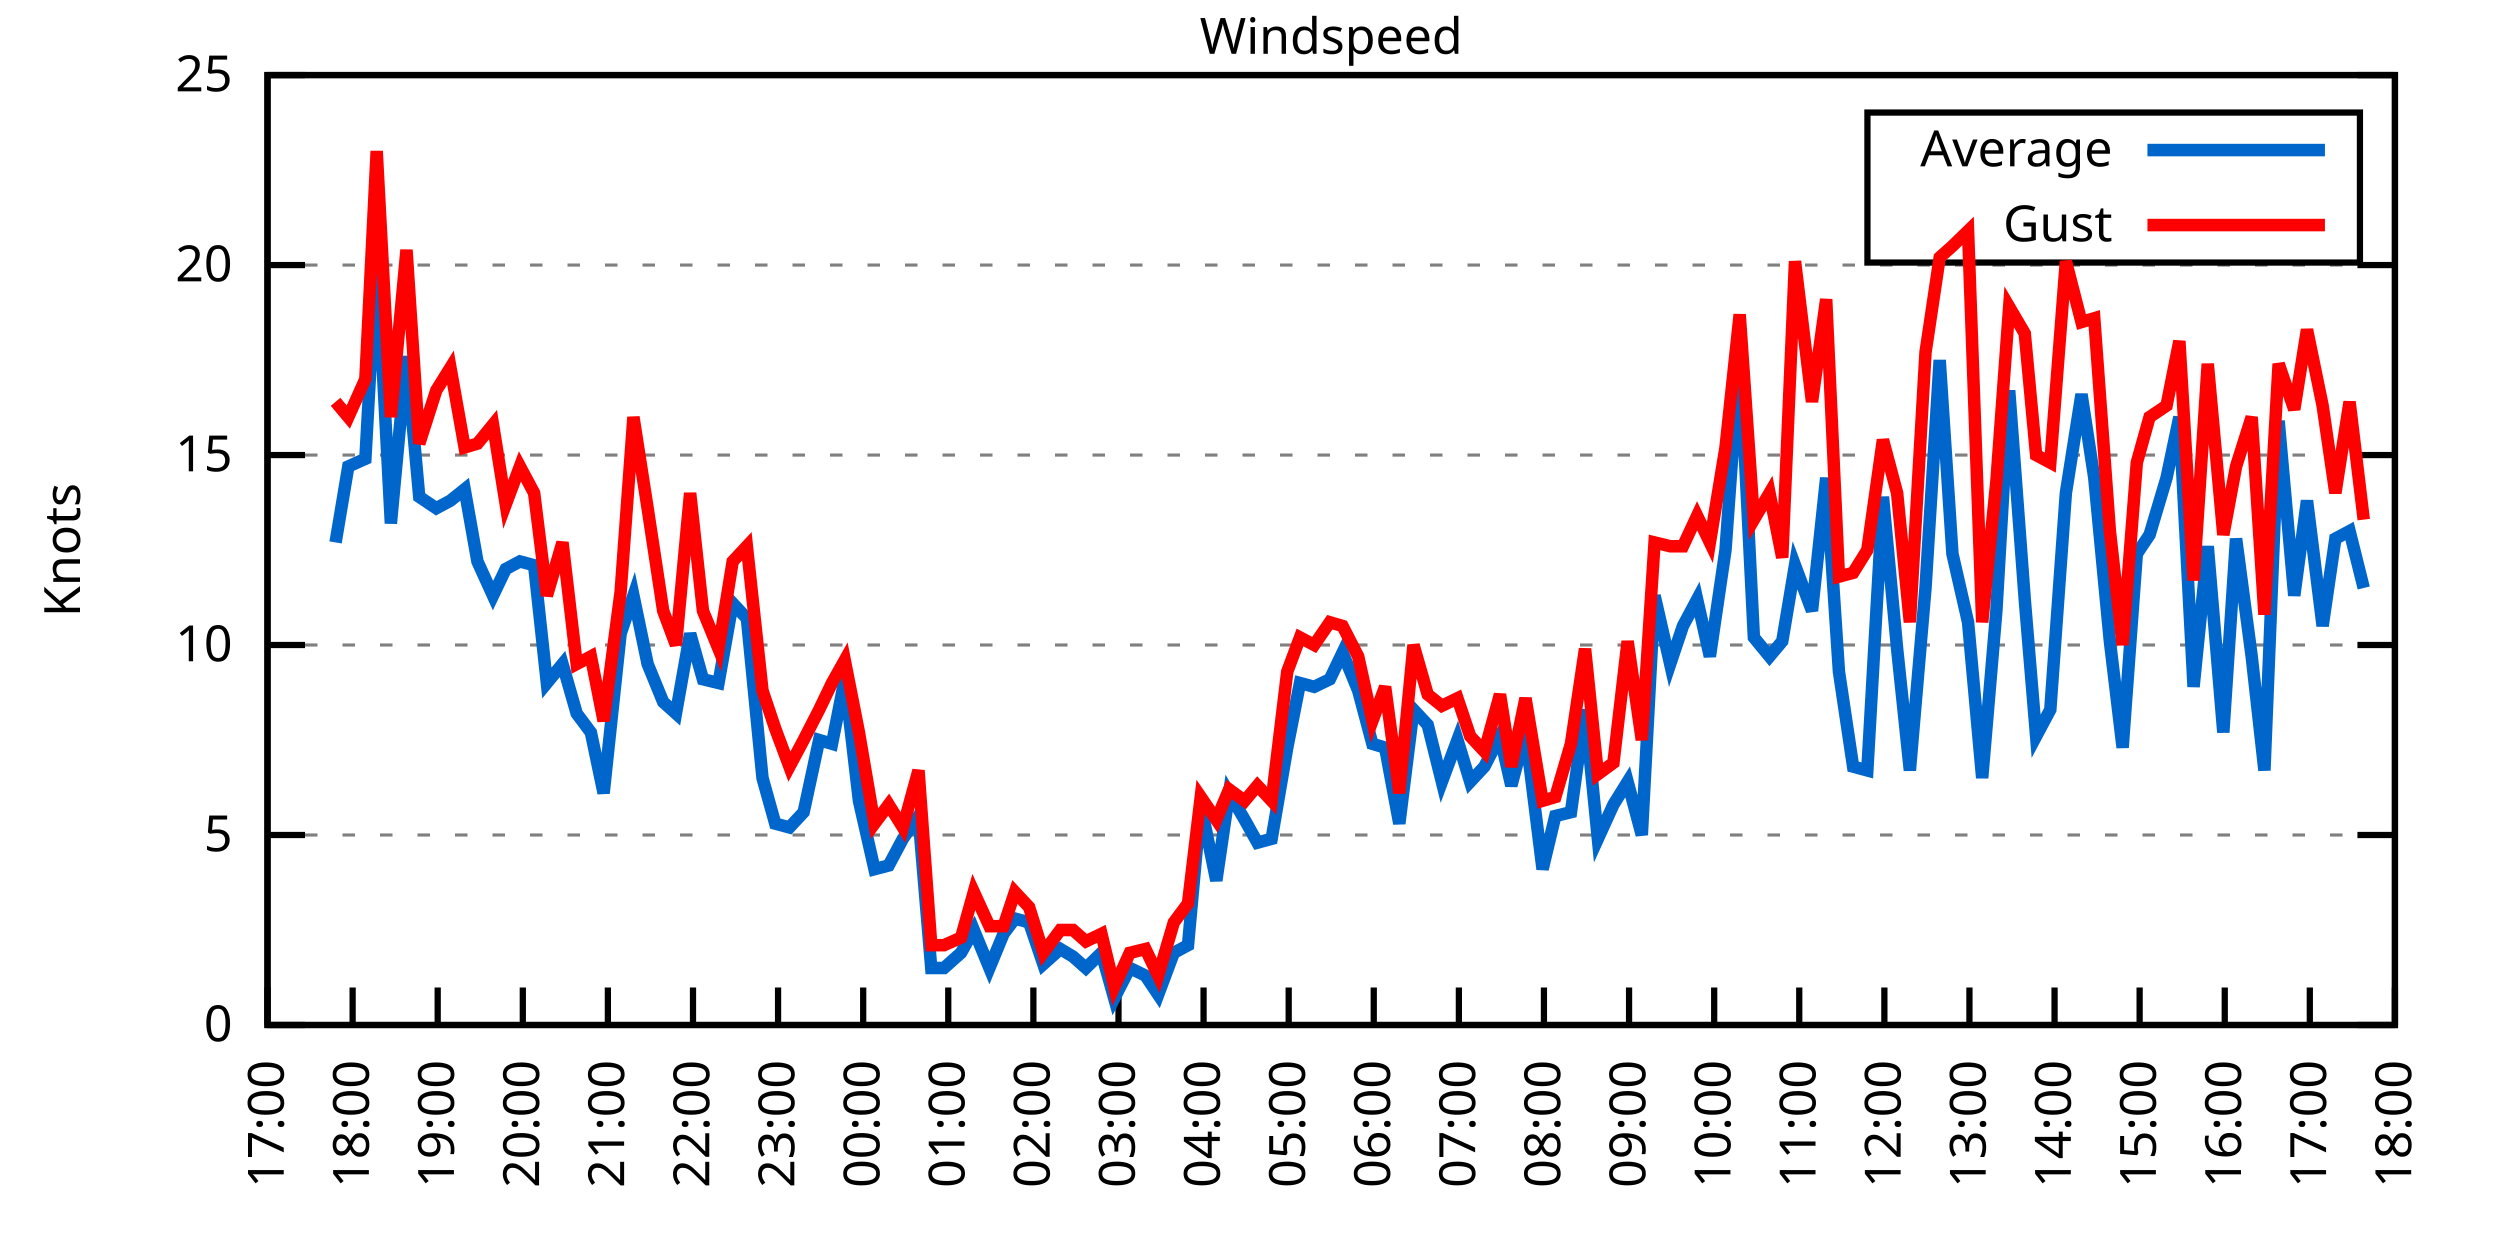
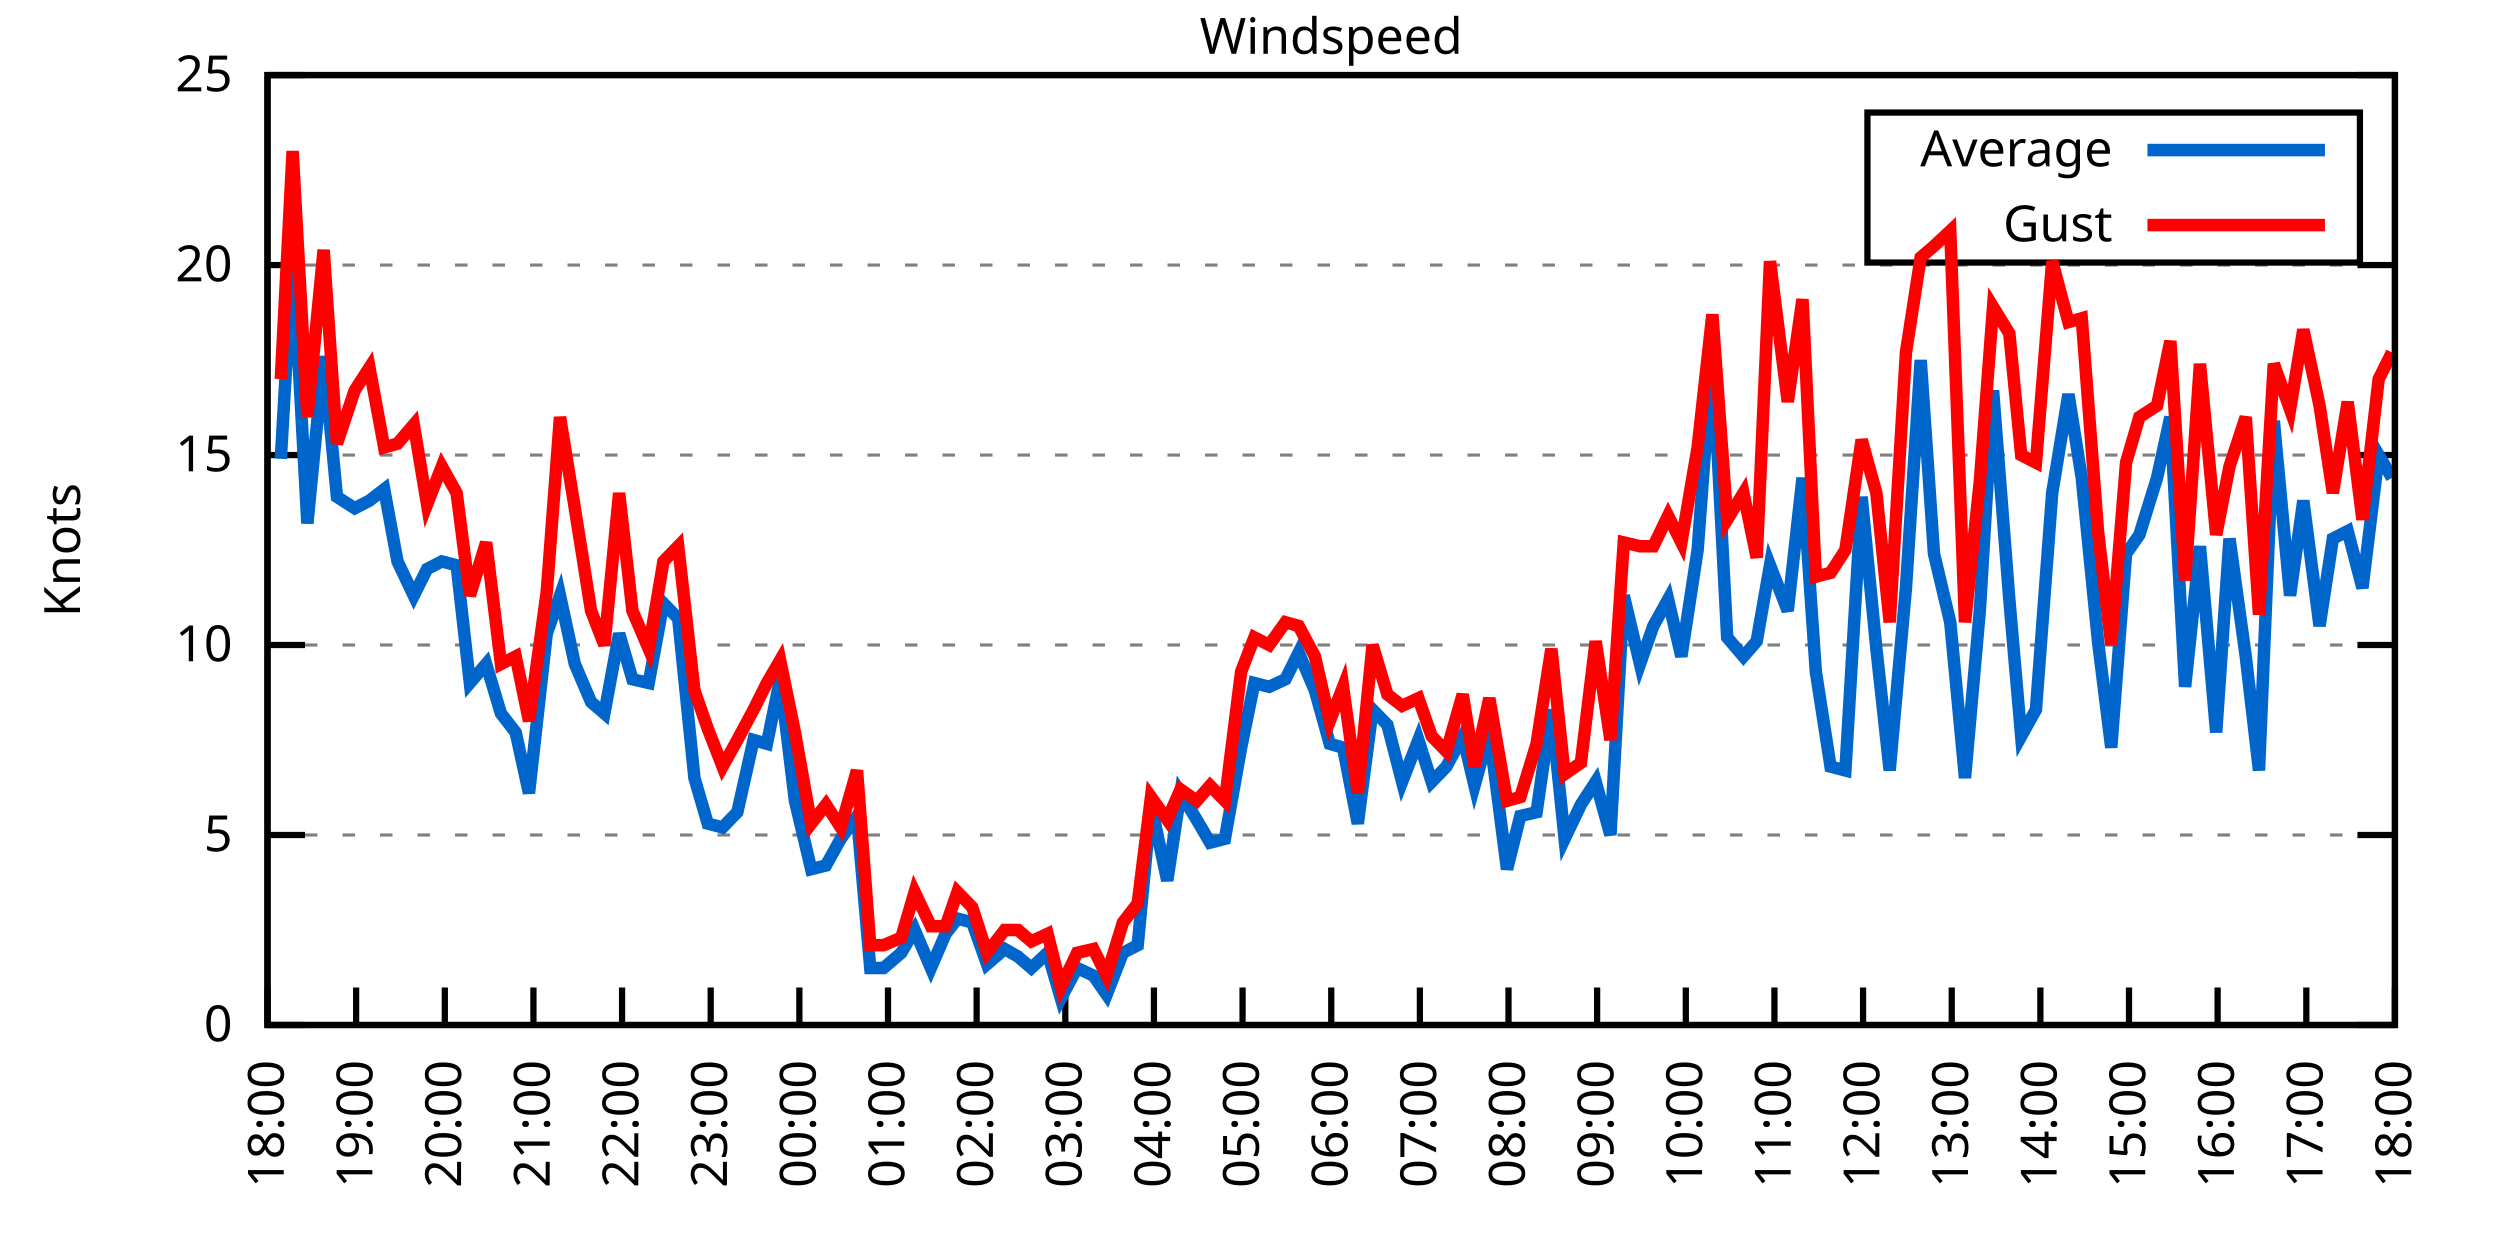
<svg xmlns="http://www.w3.org/2000/svg" xmlns:xlink="http://www.w3.org/1999/xlink" width="400" height="200" viewBox="0 0 400 200">
  <g id="gnuplot_canvas">
    <rect x="0" y="0" width="400" height="200" fill="none" />
    <defs>
      <circle id="gpDot" r="0.5" stroke-width="0.5" stroke="currentColor" />
      <path id="gpPt0" stroke-width="0.333" stroke="currentColor" d="M-1,0 h2 M0,-1 v2" />
      <path id="gpPt1" stroke-width="0.333" stroke="currentColor" d="M-1,-1 L1,1 M1,-1 L-1,1" />
      <path id="gpPt2" stroke-width="0.333" stroke="currentColor" d="M-1,0 L1,0 M0,-1 L0,1 M-1,-1 L1,1 M-1,1 L1,-1" />
      <rect id="gpPt3" stroke-width="0.333" stroke="currentColor" x="-1" y="-1" width="2" height="2" />
      <rect id="gpPt4" stroke-width="0.333" stroke="currentColor" fill="currentColor" x="-1" y="-1" width="2" height="2" />
      <circle id="gpPt5" stroke-width="0.333" stroke="currentColor" cx="0" cy="0" r="1" />
      <use xlink:href="#gpPt5" id="gpPt6" fill="currentColor" stroke="none" />
      <path id="gpPt7" stroke-width="0.333" stroke="currentColor" d="M0,-1.33 L-1.33,0.67 L1.33,0.67 z" />
      <use xlink:href="#gpPt7" id="gpPt8" fill="currentColor" stroke="none" />
      <use xlink:href="#gpPt7" id="gpPt9" stroke="currentColor" transform="rotate(180)" />
      <use xlink:href="#gpPt9" id="gpPt10" fill="currentColor" stroke="none" />
      <use xlink:href="#gpPt3" id="gpPt11" stroke="currentColor" transform="rotate(45)" />
      <use xlink:href="#gpPt11" id="gpPt12" fill="currentColor" stroke="none" />
      <path id="gpPt13" stroke-width="0.333" stroke="currentColor" d="M0,1.330 L1.265,0.411 L0.782,-1.067 L-0.782,-1.076 L-1.265,0.411 z" />
      <use xlink:href="#gpPt13" id="gpPt14" fill="currentColor" stroke="none" />
      <filter id="textbox" filterUnits="objectBoundingBox" x="0" y="0" height="1" width="1">
        <feFlood flood-color="white" flood-opacity="1" result="bgnd" />
        <feComposite in="SourceGraphic" in2="bgnd" operator="atop" />
      </filter>
      <filter id="greybox" filterUnits="objectBoundingBox" x="0" y="0" height="1" width="1">
        <feFlood flood-color="lightgrey" flood-opacity="1" result="grey" />
        <feComposite in="SourceGraphic" in2="grey" operator="atop" />
      </filter>
    </defs>
    <g fill="none" color="white" stroke="currentColor" stroke-width="1.00" stroke-linecap="butt" stroke-linejoin="miter">
</g>
    <g fill="none" color="black" stroke="currentColor" stroke-width="1.00" stroke-linecap="butt" stroke-linejoin="miter">
      <g stroke="none" shape-rendering="crispEdges">
        <polygon fill="rgb(255, 255, 255)" points="42.80,164.00 383.18,164.00 383.18,12.02 42.80,12.02 " />
      </g>
    </g>
    <g fill="none" color="black" stroke="currentColor" stroke-width="1.00" stroke-linecap="butt" stroke-linejoin="miter">
</g>
    <g fill="none" color="black" stroke="black" stroke-width="0.50" stroke-linecap="butt" stroke-linejoin="miter">
</g>
    <g fill="none" color="gray" stroke="currentColor" stroke-width="0.50" stroke-linecap="butt" stroke-linejoin="miter">
      <path stroke="gray" stroke-dasharray="2,4" class="gridline" d="M42.80,164.00 L383.19,164.00  " />
    </g>
    <g fill="none" color="gray" stroke="gray" stroke-width="1.00" stroke-linecap="butt" stroke-linejoin="miter">
</g>
    <g fill="none" color="black" stroke="currentColor" stroke-width="1.00" stroke-linecap="butt" stroke-linejoin="miter">
      <path stroke="black" d="M42.80,164.00 L48.80,164.00 M383.19,164.00 L377.19,164.00  " />
      <g transform="translate(37.20,166.60)" stroke="none" fill="black" font-family="Sans" font-size="8.00" text-anchor="end">
        <text>
          <tspan font-family="Sans"> 0</tspan>
        </text>
      </g>
    </g>
    <g fill="none" color="black" stroke="currentColor" stroke-width="1.00" stroke-linecap="butt" stroke-linejoin="miter">
</g>
    <g fill="none" color="black" stroke="black" stroke-width="0.50" stroke-linecap="butt" stroke-linejoin="miter">
</g>
    <g fill="none" color="gray" stroke="currentColor" stroke-width="0.50" stroke-linecap="butt" stroke-linejoin="miter">
      <path stroke="gray" stroke-dasharray="2,4" class="gridline" d="M42.80,133.60 L383.19,133.60  " />
    </g>
    <g fill="none" color="gray" stroke="gray" stroke-width="1.00" stroke-linecap="butt" stroke-linejoin="miter">
</g>
    <g fill="none" color="black" stroke="currentColor" stroke-width="1.00" stroke-linecap="butt" stroke-linejoin="miter">
      <path stroke="black" d="M42.80,133.60 L48.80,133.60 M383.19,133.60 L377.19,133.60  " />
      <g transform="translate(37.20,136.20)" stroke="none" fill="black" font-family="Sans" font-size="8.00" text-anchor="end">
        <text>
          <tspan font-family="Sans"> 5</tspan>
        </text>
      </g>
    </g>
    <g fill="none" color="black" stroke="currentColor" stroke-width="1.00" stroke-linecap="butt" stroke-linejoin="miter">
</g>
    <g fill="none" color="black" stroke="black" stroke-width="0.50" stroke-linecap="butt" stroke-linejoin="miter">
</g>
    <g fill="none" color="gray" stroke="currentColor" stroke-width="0.50" stroke-linecap="butt" stroke-linejoin="miter">
      <path stroke="gray" stroke-dasharray="2,4" class="gridline" d="M42.80,103.20 L383.19,103.20  " />
    </g>
    <g fill="none" color="gray" stroke="gray" stroke-width="1.00" stroke-linecap="butt" stroke-linejoin="miter">
</g>
    <g fill="none" color="black" stroke="currentColor" stroke-width="1.00" stroke-linecap="butt" stroke-linejoin="miter">
      <path stroke="black" d="M42.80,103.20 L48.80,103.20 M383.19,103.20 L377.19,103.20  " />
      <g transform="translate(37.20,105.80)" stroke="none" fill="black" font-family="Sans" font-size="8.00" text-anchor="end">
        <text>
          <tspan font-family="Sans"> 10</tspan>
        </text>
      </g>
    </g>
    <g fill="none" color="black" stroke="currentColor" stroke-width="1.00" stroke-linecap="butt" stroke-linejoin="miter">
</g>
    <g fill="none" color="black" stroke="black" stroke-width="0.50" stroke-linecap="butt" stroke-linejoin="miter">
</g>
    <g fill="none" color="gray" stroke="currentColor" stroke-width="0.50" stroke-linecap="butt" stroke-linejoin="miter">
      <path stroke="gray" stroke-dasharray="2,4" class="gridline" d="M42.80,72.81 L383.19,72.81  " />
    </g>
    <g fill="none" color="gray" stroke="gray" stroke-width="1.00" stroke-linecap="butt" stroke-linejoin="miter">
</g>
    <g fill="none" color="black" stroke="currentColor" stroke-width="1.00" stroke-linecap="butt" stroke-linejoin="miter">
      <path stroke="black" d="M42.80,72.81 L48.80,72.81 M383.19,72.81 L377.19,72.81  " />
      <g transform="translate(37.20,75.41)" stroke="none" fill="black" font-family="Sans" font-size="8.00" text-anchor="end">
        <text>
          <tspan font-family="Sans"> 15</tspan>
        </text>
      </g>
    </g>
    <g fill="none" color="black" stroke="currentColor" stroke-width="1.00" stroke-linecap="butt" stroke-linejoin="miter">
</g>
    <g fill="none" color="black" stroke="black" stroke-width="0.50" stroke-linecap="butt" stroke-linejoin="miter">
</g>
    <g fill="none" color="gray" stroke="currentColor" stroke-width="0.50" stroke-linecap="butt" stroke-linejoin="miter">
      <path stroke="gray" stroke-dasharray="2,4" class="gridline" d="M42.80,42.41 L383.19,42.41  " />
    </g>
    <g fill="none" color="gray" stroke="gray" stroke-width="1.00" stroke-linecap="butt" stroke-linejoin="miter">
</g>
    <g fill="none" color="black" stroke="currentColor" stroke-width="1.00" stroke-linecap="butt" stroke-linejoin="miter">
      <path stroke="black" d="M42.80,42.41 L48.80,42.41 M383.19,42.41 L377.19,42.41  " />
      <g transform="translate(37.20,45.01)" stroke="none" fill="black" font-family="Sans" font-size="8.00" text-anchor="end">
        <text>
          <tspan font-family="Sans"> 20</tspan>
        </text>
      </g>
    </g>
    <g fill="none" color="black" stroke="currentColor" stroke-width="1.00" stroke-linecap="butt" stroke-linejoin="miter">
</g>
    <g fill="none" color="black" stroke="black" stroke-width="0.50" stroke-linecap="butt" stroke-linejoin="miter">
</g>
    <g fill="none" color="gray" stroke="currentColor" stroke-width="0.50" stroke-linecap="butt" stroke-linejoin="miter">
      <path stroke="gray" stroke-dasharray="2,4" class="gridline" d="M42.80,12.01 L383.19,12.01  " />
    </g>
    <g fill="none" color="gray" stroke="gray" stroke-width="1.00" stroke-linecap="butt" stroke-linejoin="miter">
</g>
    <g fill="none" color="black" stroke="currentColor" stroke-width="1.00" stroke-linecap="butt" stroke-linejoin="miter">
      <path stroke="black" d="M42.80,12.01 L48.80,12.01 M383.19,12.01 L377.19,12.01  " />
      <g transform="translate(37.20,14.61)" stroke="none" fill="black" font-family="Sans" font-size="8.00" text-anchor="end">
        <text>
          <tspan font-family="Sans"> 25</tspan>
        </text>
      </g>
    </g>
    <g fill="none" color="black" stroke="currentColor" stroke-width="1.00" stroke-linecap="butt" stroke-linejoin="miter">
      <path stroke="black" d="M42.80,164.00 L42.80,158.00  " />
      <g transform="translate(45.40,169.60) rotate(270.00)" stroke="none" fill="black" font-family="Sans" font-size="8.00" text-anchor="end">
        <text>
-           <tspan font-family="Sans">17:00</tspan>
-         </text>
-       </g>
-     </g>
-     <g fill="none" color="black" stroke="currentColor" stroke-width="1.00" stroke-linecap="butt" stroke-linejoin="miter">
-       <path stroke="black" d="M56.42,164.00 L56.42,158.00  " />
-       <g transform="translate(59.02,169.60) rotate(270.00)" stroke="none" fill="black" font-family="Sans" font-size="8.00" text-anchor="end">
-         <text>
          <tspan font-family="Sans">18:00</tspan>
        </text>
      </g>
    </g>
    <g fill="none" color="black" stroke="currentColor" stroke-width="1.00" stroke-linecap="butt" stroke-linejoin="miter">
-       <path stroke="black" d="M70.03,164.00 L70.03,158.00  " />
-       <g transform="translate(72.63,169.60) rotate(270.00)" stroke="none" fill="black" font-family="Sans" font-size="8.00" text-anchor="end">
+       <path stroke="black" d="M56.98,164.00 L56.98,158.00  " />
+       <g transform="translate(59.58,169.60) rotate(270.00)" stroke="none" fill="black" font-family="Sans" font-size="8.00" text-anchor="end">
        <text>
          <tspan font-family="Sans">19:00</tspan>
        </text>
      </g>
    </g>
    <g fill="none" color="black" stroke="currentColor" stroke-width="1.00" stroke-linecap="butt" stroke-linejoin="miter">
-       <path stroke="black" d="M83.65,164.00 L83.65,158.00  " />
-       <g transform="translate(86.25,169.60) rotate(270.00)" stroke="none" fill="black" font-family="Sans" font-size="8.00" text-anchor="end">
+       <path stroke="black" d="M71.17,164.00 L71.17,158.00  " />
+       <g transform="translate(73.77,169.60) rotate(270.00)" stroke="none" fill="black" font-family="Sans" font-size="8.00" text-anchor="end">
        <text>
          <tspan font-family="Sans">20:00</tspan>
        </text>
      </g>
    </g>
    <g fill="none" color="black" stroke="currentColor" stroke-width="1.00" stroke-linecap="butt" stroke-linejoin="miter">
-       <path stroke="black" d="M97.26,164.00 L97.26,158.00  " />
-       <g transform="translate(99.86,169.60) rotate(270.00)" stroke="none" fill="black" font-family="Sans" font-size="8.00" text-anchor="end">
+       <path stroke="black" d="M85.35,164.00 L85.35,158.00  " />
+       <g transform="translate(87.95,169.60) rotate(270.00)" stroke="none" fill="black" font-family="Sans" font-size="8.00" text-anchor="end">
        <text>
          <tspan font-family="Sans">21:00</tspan>
        </text>
      </g>
    </g>
    <g fill="none" color="black" stroke="currentColor" stroke-width="1.00" stroke-linecap="butt" stroke-linejoin="miter">
-       <path stroke="black" d="M110.88,164.00 L110.88,158.00  " />
-       <g transform="translate(113.48,169.60) rotate(270.00)" stroke="none" fill="black" font-family="Sans" font-size="8.00" text-anchor="end">
+       <path stroke="black" d="M99.53,164.00 L99.53,158.00  " />
+       <g transform="translate(102.13,169.60) rotate(270.00)" stroke="none" fill="black" font-family="Sans" font-size="8.00" text-anchor="end">
        <text>
          <tspan font-family="Sans">22:00</tspan>
        </text>
      </g>
    </g>
    <g fill="none" color="black" stroke="currentColor" stroke-width="1.00" stroke-linecap="butt" stroke-linejoin="miter">
-       <path stroke="black" d="M124.49,164.00 L124.49,158.00  " />
-       <g transform="translate(127.09,169.60) rotate(270.00)" stroke="none" fill="black" font-family="Sans" font-size="8.00" text-anchor="end">
+       <path stroke="black" d="M113.71,164.00 L113.71,158.00  " />
+       <g transform="translate(116.31,169.60) rotate(270.00)" stroke="none" fill="black" font-family="Sans" font-size="8.00" text-anchor="end">
        <text>
          <tspan font-family="Sans">23:00</tspan>
        </text>
      </g>
    </g>
    <g fill="none" color="black" stroke="currentColor" stroke-width="1.00" stroke-linecap="butt" stroke-linejoin="miter">
-       <path stroke="black" d="M138.11,164.00 L138.11,158.00  " />
-       <g transform="translate(140.71,169.60) rotate(270.00)" stroke="none" fill="black" font-family="Sans" font-size="8.00" text-anchor="end">
+       <path stroke="black" d="M127.90,164.00 L127.90,158.00  " />
+       <g transform="translate(130.50,169.60) rotate(270.00)" stroke="none" fill="black" font-family="Sans" font-size="8.00" text-anchor="end">
        <text>
          <tspan font-family="Sans">00:00</tspan>
        </text>
      </g>
    </g>
    <g fill="none" color="black" stroke="currentColor" stroke-width="1.00" stroke-linecap="butt" stroke-linejoin="miter">
-       <path stroke="black" d="M151.72,164.00 L151.72,158.00  " />
-       <g transform="translate(154.32,169.60) rotate(270.00)" stroke="none" fill="black" font-family="Sans" font-size="8.00" text-anchor="end">
+       <path stroke="black" d="M142.08,164.00 L142.08,158.00  " />
+       <g transform="translate(144.68,169.60) rotate(270.00)" stroke="none" fill="black" font-family="Sans" font-size="8.00" text-anchor="end">
        <text>
          <tspan font-family="Sans">01:00</tspan>
        </text>
      </g>
    </g>
    <g fill="none" color="black" stroke="currentColor" stroke-width="1.00" stroke-linecap="butt" stroke-linejoin="miter">
-       <path stroke="black" d="M165.34,164.00 L165.34,158.00  " />
-       <g transform="translate(167.94,169.60) rotate(270.00)" stroke="none" fill="black" font-family="Sans" font-size="8.00" text-anchor="end">
+       <path stroke="black" d="M156.26,164.00 L156.26,158.00  " />
+       <g transform="translate(158.86,169.60) rotate(270.00)" stroke="none" fill="black" font-family="Sans" font-size="8.00" text-anchor="end">
        <text>
          <tspan font-family="Sans">02:00</tspan>
        </text>
      </g>
    </g>
    <g fill="none" color="black" stroke="currentColor" stroke-width="1.00" stroke-linecap="butt" stroke-linejoin="miter">
-       <path stroke="black" d="M178.96,164.00 L178.96,158.00  " />
-       <g transform="translate(181.56,169.60) rotate(270.00)" stroke="none" fill="black" font-family="Sans" font-size="8.00" text-anchor="end">
+       <path stroke="black" d="M170.45,164.00 L170.45,158.00  " />
+       <g transform="translate(173.05,169.60) rotate(270.00)" stroke="none" fill="black" font-family="Sans" font-size="8.00" text-anchor="end">
        <text>
          <tspan font-family="Sans">03:00</tspan>
        </text>
      </g>
    </g>
    <g fill="none" color="black" stroke="currentColor" stroke-width="1.00" stroke-linecap="butt" stroke-linejoin="miter">
-       <path stroke="black" d="M192.57,164.00 L192.57,158.00  " />
-       <g transform="translate(195.17,169.60) rotate(270.00)" stroke="none" fill="black" font-family="Sans" font-size="8.00" text-anchor="end">
+       <path stroke="black" d="M184.63,164.00 L184.63,158.00  " />
+       <g transform="translate(187.23,169.60) rotate(270.00)" stroke="none" fill="black" font-family="Sans" font-size="8.00" text-anchor="end">
        <text>
          <tspan font-family="Sans">04:00</tspan>
        </text>
      </g>
    </g>
    <g fill="none" color="black" stroke="currentColor" stroke-width="1.00" stroke-linecap="butt" stroke-linejoin="miter">
-       <path stroke="black" d="M206.19,164.00 L206.19,158.00  " />
-       <g transform="translate(208.79,169.60) rotate(270.00)" stroke="none" fill="black" font-family="Sans" font-size="8.00" text-anchor="end">
+       <path stroke="black" d="M198.81,164.00 L198.81,158.00  " />
+       <g transform="translate(201.41,169.60) rotate(270.00)" stroke="none" fill="black" font-family="Sans" font-size="8.00" text-anchor="end">
        <text>
          <tspan font-family="Sans">05:00</tspan>
        </text>
      </g>
    </g>
    <g fill="none" color="black" stroke="currentColor" stroke-width="1.00" stroke-linecap="butt" stroke-linejoin="miter">
-       <path stroke="black" d="M219.80,164.00 L219.80,158.00  " />
-       <g transform="translate(222.40,169.60) rotate(270.00)" stroke="none" fill="black" font-family="Sans" font-size="8.00" text-anchor="end">
+       <path stroke="black" d="M213.00,164.00 L213.00,158.00  " />
+       <g transform="translate(215.60,169.60) rotate(270.00)" stroke="none" fill="black" font-family="Sans" font-size="8.00" text-anchor="end">
        <text>
          <tspan font-family="Sans">06:00</tspan>
        </text>
      </g>
    </g>
    <g fill="none" color="black" stroke="currentColor" stroke-width="1.00" stroke-linecap="butt" stroke-linejoin="miter">
-       <path stroke="black" d="M233.42,164.00 L233.42,158.00  " />
-       <g transform="translate(236.02,169.60) rotate(270.00)" stroke="none" fill="black" font-family="Sans" font-size="8.00" text-anchor="end">
+       <path stroke="black" d="M227.18,164.00 L227.18,158.00  " />
+       <g transform="translate(229.78,169.60) rotate(270.00)" stroke="none" fill="black" font-family="Sans" font-size="8.00" text-anchor="end">
        <text>
          <tspan font-family="Sans">07:00</tspan>
        </text>
      </g>
    </g>
    <g fill="none" color="black" stroke="currentColor" stroke-width="1.00" stroke-linecap="butt" stroke-linejoin="miter">
-       <path stroke="black" d="M247.03,164.00 L247.03,158.00  " />
-       <g transform="translate(249.63,169.60) rotate(270.00)" stroke="none" fill="black" font-family="Sans" font-size="8.00" text-anchor="end">
+       <path stroke="black" d="M241.36,164.00 L241.36,158.00  " />
+       <g transform="translate(243.96,169.60) rotate(270.00)" stroke="none" fill="black" font-family="Sans" font-size="8.00" text-anchor="end">
        <text>
          <tspan font-family="Sans">08:00</tspan>
        </text>
      </g>
    </g>
    <g fill="none" color="black" stroke="currentColor" stroke-width="1.00" stroke-linecap="butt" stroke-linejoin="miter">
-       <path stroke="black" d="M260.65,164.00 L260.65,158.00  " />
-       <g transform="translate(263.25,169.60) rotate(270.00)" stroke="none" fill="black" font-family="Sans" font-size="8.00" text-anchor="end">
+       <path stroke="black" d="M255.54,164.00 L255.54,158.00  " />
+       <g transform="translate(258.14,169.60) rotate(270.00)" stroke="none" fill="black" font-family="Sans" font-size="8.00" text-anchor="end">
        <text>
          <tspan font-family="Sans">09:00</tspan>
        </text>
      </g>
    </g>
    <g fill="none" color="black" stroke="currentColor" stroke-width="1.00" stroke-linecap="butt" stroke-linejoin="miter">
-       <path stroke="black" d="M274.27,164.00 L274.27,158.00  " />
-       <g transform="translate(276.87,169.60) rotate(270.00)" stroke="none" fill="black" font-family="Sans" font-size="8.00" text-anchor="end">
+       <path stroke="black" d="M269.73,164.00 L269.73,158.00  " />
+       <g transform="translate(272.33,169.60) rotate(270.00)" stroke="none" fill="black" font-family="Sans" font-size="8.00" text-anchor="end">
        <text>
          <tspan font-family="Sans">10:00</tspan>
        </text>
      </g>
    </g>
    <g fill="none" color="black" stroke="currentColor" stroke-width="1.00" stroke-linecap="butt" stroke-linejoin="miter">
-       <path stroke="black" d="M287.88,164.00 L287.88,158.00  " />
-       <g transform="translate(290.48,169.60) rotate(270.00)" stroke="none" fill="black" font-family="Sans" font-size="8.00" text-anchor="end">
+       <path stroke="black" d="M283.91,164.00 L283.91,158.00  " />
+       <g transform="translate(286.51,169.60) rotate(270.00)" stroke="none" fill="black" font-family="Sans" font-size="8.00" text-anchor="end">
        <text>
          <tspan font-family="Sans">11:00</tspan>
        </text>
      </g>
    </g>
    <g fill="none" color="black" stroke="currentColor" stroke-width="1.00" stroke-linecap="butt" stroke-linejoin="miter">
-       <path stroke="black" d="M301.50,164.00 L301.50,158.00  " />
-       <g transform="translate(304.10,169.60) rotate(270.00)" stroke="none" fill="black" font-family="Sans" font-size="8.00" text-anchor="end">
+       <path stroke="black" d="M298.09,164.00 L298.09,158.00  " />
+       <g transform="translate(300.69,169.60) rotate(270.00)" stroke="none" fill="black" font-family="Sans" font-size="8.00" text-anchor="end">
        <text>
          <tspan font-family="Sans">12:00</tspan>
        </text>
      </g>
    </g>
    <g fill="none" color="black" stroke="currentColor" stroke-width="1.00" stroke-linecap="butt" stroke-linejoin="miter">
-       <path stroke="black" d="M315.11,164.00 L315.11,158.00  " />
-       <g transform="translate(317.71,169.60) rotate(270.00)" stroke="none" fill="black" font-family="Sans" font-size="8.00" text-anchor="end">
+       <path stroke="black" d="M312.28,164.00 L312.28,158.00  " />
+       <g transform="translate(314.88,169.60) rotate(270.00)" stroke="none" fill="black" font-family="Sans" font-size="8.00" text-anchor="end">
        <text>
          <tspan font-family="Sans">13:00</tspan>
        </text>
      </g>
    </g>
    <g fill="none" color="black" stroke="currentColor" stroke-width="1.00" stroke-linecap="butt" stroke-linejoin="miter">
-       <path stroke="black" d="M328.73,164.00 L328.73,158.00  " />
-       <g transform="translate(331.33,169.60) rotate(270.00)" stroke="none" fill="black" font-family="Sans" font-size="8.00" text-anchor="end">
+       <path stroke="black" d="M326.46,164.00 L326.46,158.00  " />
+       <g transform="translate(329.06,169.60) rotate(270.00)" stroke="none" fill="black" font-family="Sans" font-size="8.00" text-anchor="end">
        <text>
          <tspan font-family="Sans">14:00</tspan>
        </text>
      </g>
    </g>
    <g fill="none" color="black" stroke="currentColor" stroke-width="1.00" stroke-linecap="butt" stroke-linejoin="miter">
-       <path stroke="black" d="M342.34,164.00 L342.34,158.00  " />
-       <g transform="translate(344.94,169.60) rotate(270.00)" stroke="none" fill="black" font-family="Sans" font-size="8.00" text-anchor="end">
+       <path stroke="black" d="M340.64,164.00 L340.64,158.00  " />
+       <g transform="translate(343.24,169.60) rotate(270.00)" stroke="none" fill="black" font-family="Sans" font-size="8.00" text-anchor="end">
        <text>
          <tspan font-family="Sans">15:00</tspan>
        </text>
      </g>
    </g>
    <g fill="none" color="black" stroke="currentColor" stroke-width="1.00" stroke-linecap="butt" stroke-linejoin="miter">
-       <path stroke="black" d="M355.96,164.00 L355.96,158.00  " />
-       <g transform="translate(358.56,169.60) rotate(270.00)" stroke="none" fill="black" font-family="Sans" font-size="8.00" text-anchor="end">
+       <path stroke="black" d="M354.82,164.00 L354.82,158.00  " />
+       <g transform="translate(357.42,169.60) rotate(270.00)" stroke="none" fill="black" font-family="Sans" font-size="8.00" text-anchor="end">
        <text>
          <tspan font-family="Sans">16:00</tspan>
        </text>
      </g>
    </g>
    <g fill="none" color="black" stroke="currentColor" stroke-width="1.00" stroke-linecap="butt" stroke-linejoin="miter">
-       <path stroke="black" d="M369.57,164.00 L369.57,158.00  " />
-       <g transform="translate(372.17,169.60) rotate(270.00)" stroke="none" fill="black" font-family="Sans" font-size="8.00" text-anchor="end">
+       <path stroke="black" d="M369.01,164.00 L369.01,158.00  " />
+       <g transform="translate(371.61,169.60) rotate(270.00)" stroke="none" fill="black" font-family="Sans" font-size="8.00" text-anchor="end">
        <text>
          <tspan font-family="Sans">17:00</tspan>
        </text>
      </g>
    </g>
    <g fill="none" color="black" stroke="currentColor" stroke-width="1.00" stroke-linecap="butt" stroke-linejoin="miter">
      <path stroke="black" d="M383.19,164.00 L383.19,158.00  " />
      <g transform="translate(385.79,169.60) rotate(270.00)" stroke="none" fill="black" font-family="Sans" font-size="8.00" text-anchor="end">
        <text>
          <tspan font-family="Sans">18:00</tspan>
        </text>
      </g>
    </g>
    <g fill="none" color="black" stroke="currentColor" stroke-width="1.00" stroke-linecap="butt" stroke-linejoin="miter">
</g>
    <g fill="none" color="black" stroke="currentColor" stroke-width="1.00" stroke-linecap="butt" stroke-linejoin="miter">
      <path stroke="black" d="M42.80,12.01 L42.80,164.00 L383.19,164.00 L383.19,12.01 L42.80,12.01 Z  " />
    </g>
    <g fill="none" color="black" stroke="currentColor" stroke-width="1.00" stroke-linecap="butt" stroke-linejoin="miter">
</g>
    <g fill="none" color="black" stroke="currentColor" stroke-width="1.00" stroke-linecap="butt" stroke-linejoin="miter">
      <path stroke="black" d="M298.79,42.01 L298.79,18.01 L377.59,18.01 L377.59,42.01 L298.79,42.01 Z  " />
    </g>
    <g id="Windspeed_plot_1">
      <g fill="none" color="white" stroke="black" stroke-width="2.00" stroke-linecap="butt" stroke-linejoin="miter">
</g>
      <g fill="none" color="black" stroke="currentColor" stroke-width="2.00" stroke-linecap="butt" stroke-linejoin="miter">
        <g transform="translate(337.99,26.61)" stroke="none" fill="black" font-family="Sans" font-size="8.00" text-anchor="end">
          <text>
            <tspan font-family="Sans">Average</tspan>
          </text>
        </g>
      </g>
      <g fill="none" color="black" stroke="currentColor" stroke-width="2.00" stroke-linecap="butt" stroke-linejoin="miter">
-         <path stroke="rgb(  0, 102, 204)" d="M343.59,24.01 L371.99,24.01 M53.69,86.79 L55.73,74.63 L58.46,73.41 L60.27,40.58 L62.54,83.75 L65.04,57.00   L67.08,79.49 L69.80,81.32 L72.07,80.10 L74.34,78.28 L76.39,89.83 L78.88,95.30 L80.92,91.04 L83.19,89.83   L85.46,90.44 L87.50,109.28 L90.00,106.24 L92.27,114.15 L94.54,117.19 L96.58,126.91 L99.30,101.38 L101.35,95.30   L103.62,106.24 L106.11,112.32 L108.15,114.15 L110.42,101.38 L112.47,108.68 L114.96,109.28 L117.23,96.52 L119.50,98.95   L122.00,124.48 L124.04,131.78 L126.31,132.39 L128.58,129.95 L131.07,118.40 L133.12,119.01 L135.16,108.68 L137.43,128.13   L139.92,139.07 L142.19,138.47 L144.46,134.21 L146.96,130.56 L149.00,154.88 L151.04,154.88 L153.77,152.45 L155.81,148.80   L158.31,154.88 L160.57,149.41 L162.39,146.98 L164.66,147.59 L166.93,154.27 L169.65,151.84 L171.69,153.06 L173.74,154.88   L176.23,152.45 L178.28,159.74 L180.77,154.88 L183.27,156.10 L185.31,159.14 L187.81,152.45 L190.08,151.23 L192.12,128.74   L194.61,140.90 L196.66,126.91 L199.15,131.17 L201.19,134.82 L203.46,134.21 L205.96,119.62 L208.00,109.28 L210.27,109.89   L212.77,108.68 L214.81,104.42 L217.31,110.50 L219.58,119.01 L221.62,119.62 L223.89,131.78 L226.16,113.54 L228.43,115.97   L230.70,125.09 L233.19,118.40 L235.23,125.09 L237.50,122.66 L240.00,117.80 L241.81,125.70 L244.08,117.19 L246.81,139.07   L248.85,130.56 L251.35,129.95 L253.61,113.54 L255.66,134.21 L258.15,128.74 L260.42,125.09 L262.69,133.60 L264.73,95.30   L267.23,106.24 L269.27,100.16 L271.54,95.91 L273.58,105.03 L276.08,88.00 L278.35,56.39 L280.62,101.99 L283.12,105.03   L285.16,102.60 L287.20,90.44 L289.92,97.73 L292.19,76.45 L294.23,107.46 L296.50,122.66 L298.77,123.27 L301.27,79.49   L303.54,103.81 L305.58,123.27 L308.08,94.08 L310.35,57.61 L312.39,88.61 L314.89,99.56 L317.15,124.48 L319.42,97.73   L321.47,62.47 L323.96,95.91 L325.78,117.80 L328.05,113.54 L330.54,78.89 L333.04,63.08 L335.08,76.45 L337.58,102.60   L339.62,119.62 L341.89,88.61 L343.93,85.57 L346.65,76.45 L348.70,66.73 L350.97,109.89 L353.24,87.40 L355.73,117.19   L357.77,86.18 L360.27,105.03 L362.31,123.27 L364.58,67.33 L367.08,95.30 L369.12,80.10 L371.62,100.16 L373.66,86.18   L375.93,84.97 L378.20,94.08  " />
+         <path stroke="rgb(  0, 102, 204)" d="M343.59,24.01 L371.99,24.01 M44.93,73.41 L46.82,40.58 L49.18,83.75 L51.78,57.00 L53.91,79.49 L56.75,81.32   L59.11,80.10 L61.47,78.28 L63.60,89.83 L66.20,95.30 L68.33,91.04 L70.69,89.83 L73.06,90.44 L75.18,109.28   L77.78,106.24 L80.15,114.15 L82.51,117.19 L84.64,126.91 L87.48,101.38 L89.60,95.30 L91.97,106.24 L94.57,112.32   L96.70,114.15 L99.06,101.38 L101.19,108.68 L103.79,109.28 L106.15,96.52 L108.51,98.95 L111.11,124.48 L113.24,131.78   L115.61,132.39 L117.97,129.95 L120.57,118.40 L122.70,119.01 L124.82,108.68 L127.19,128.13 L129.79,139.07 L132.15,138.47   L134.52,134.21 L137.12,130.56 L139.24,154.88 L141.37,154.88 L144.21,152.45 L146.34,148.80 L148.94,154.88 L151.30,149.41   L153.19,146.98 L155.55,147.59 L157.92,154.27 L160.75,151.84 L162.88,153.06 L165.01,154.88 L167.61,152.45 L169.74,159.74   L172.34,154.88 L174.94,156.10 L177.06,159.14 L179.67,152.45 L182.03,151.23 L184.16,128.74 L186.76,140.90 L188.88,126.91   L191.48,131.17 L193.61,134.82 L195.98,134.21 L198.58,119.62 L200.70,109.28 L203.07,109.89 L205.67,108.68 L207.79,104.42   L210.39,110.50 L212.76,119.01 L214.89,119.62 L217.25,131.78 L219.61,113.54 L221.98,115.97 L224.34,125.09 L226.94,118.40   L229.07,125.09 L231.43,122.66 L234.03,117.80 L235.92,125.70 L238.29,117.19 L241.12,139.07 L243.25,130.56 L245.85,129.95   L248.22,113.54 L250.34,134.21 L252.94,128.74 L255.31,125.09 L257.67,133.60 L259.80,95.30 L262.40,106.24 L264.53,100.16   L266.89,95.91 L269.02,105.03 L271.62,88.00 L273.98,56.39 L276.35,101.99 L278.95,105.03 L281.07,102.60 L283.20,90.44   L286.04,97.73 L288.40,76.45 L290.53,107.46 L292.89,122.66 L295.26,123.27 L297.86,79.49 L300.22,103.81 L302.35,123.27   L304.95,94.08 L307.31,57.61 L309.44,88.61 L312.04,99.56 L314.40,124.48 L316.77,97.73 L318.89,62.47 L321.49,95.91   L323.39,117.80 L325.75,113.54 L328.35,78.89 L330.95,63.08 L333.08,76.45 L335.68,102.60 L337.80,119.62 L340.17,88.61   L342.30,85.57 L345.13,76.45 L347.26,66.73 L349.62,109.89 L351.99,87.40 L354.59,117.19 L356.72,86.18 L359.32,105.03   L361.44,123.27 L363.81,67.33 L366.41,95.30 L368.53,80.10 L371.13,100.16 L373.26,86.18 L375.63,84.97 L377.99,94.08   L380.59,72.81 L382.72,76.45  " />
      </g>
    </g>
    <g id="Windspeed_plot_2">
      <g fill="none" color="black" stroke="currentColor" stroke-width="2.00" stroke-linecap="butt" stroke-linejoin="miter">
        <g transform="translate(337.99,38.61)" stroke="none" fill="black" font-family="Sans" font-size="8.00" text-anchor="end">
          <text>
            <tspan font-family="Sans">Gust</tspan>
          </text>
        </g>
      </g>
      <g fill="none" color="black" stroke="currentColor" stroke-width="2.00" stroke-linecap="butt" stroke-linejoin="miter">
-         <path stroke="rgb(255,   0,   0)" d="M343.59,36.01 L371.99,36.01 M53.69,64.29 L55.73,66.73 L58.46,60.65 L60.27,24.17 L62.54,66.73 L65.04,39.98   L67.08,70.98 L69.80,62.47 L72.07,58.82 L74.34,71.59 L76.39,70.98 L78.88,67.94 L80.92,80.71 L83.19,74.63   L85.46,78.89 L87.50,95.30 L90.00,86.79 L92.27,106.24 L94.54,105.03 L96.58,115.36 L99.30,94.69 L101.35,66.73   L103.62,81.32 L106.11,97.73 L108.15,103.20 L110.42,78.89 L112.47,97.73 L114.96,103.81 L117.23,89.83 L119.50,87.40   L122.00,110.50 L124.04,116.58 L126.31,122.66 L128.58,118.40 L131.07,113.54 L133.12,109.28 L135.16,105.64 L137.43,117.19   L139.92,131.78 L142.19,128.74 L144.46,132.39 L146.96,123.27 L149.00,151.23 L151.04,151.23 L153.77,150.02 L155.81,142.72   L158.31,148.19 L160.57,148.19 L162.39,142.72 L164.66,145.15 L166.93,152.45 L169.65,148.80 L171.69,148.80 L173.74,150.62   L176.23,149.41 L178.28,157.92 L180.77,152.45 L183.27,151.84 L185.31,156.10 L187.81,147.59 L190.08,144.55 L192.12,127.52   L194.61,131.17 L196.66,126.31 L199.15,128.13 L201.19,125.70 L203.46,128.13 L205.96,107.46 L208.00,101.99 L210.27,103.20   L212.77,99.56 L214.81,100.16 L217.31,105.03 L219.58,115.36 L221.62,109.89 L223.89,126.91 L226.16,103.20 L228.43,111.11   L230.70,112.93 L233.19,111.72 L235.23,117.80 L237.50,120.23 L240.00,111.11 L241.81,122.66 L244.08,111.72 L246.81,128.13   L248.85,127.52 L251.35,119.01 L253.61,103.81 L255.66,123.87 L258.15,122.05 L260.42,102.60 L262.69,118.40 L264.73,86.79   L267.23,87.40 L269.27,87.40 L271.54,82.53 L273.58,86.79 L276.08,71.59 L278.35,50.31 L280.62,83.14 L283.12,78.89   L285.16,89.22 L287.20,41.80 L289.92,64.29 L292.19,47.88 L294.23,92.26 L296.50,91.65 L298.77,88.00 L301.27,70.37   L303.54,78.89 L305.58,99.56 L308.08,56.39 L310.35,41.19 L312.39,39.37 L314.89,36.94 L317.15,99.56 L319.42,77.06   L321.47,49.10 L323.96,53.35 L325.78,72.81 L328.05,74.02 L330.54,41.80 L333.04,51.53 L335.08,50.92 L337.58,84.97   L339.62,103.20 L341.89,74.02 L343.93,66.73 L346.65,64.90 L348.70,54.57 L350.97,92.87 L353.24,58.21 L355.73,85.57   L357.77,74.63 L360.27,66.73 L362.31,98.34 L364.58,58.21 L367.08,65.51 L369.12,52.74 L371.62,64.90 L373.66,78.89   L375.93,64.29 L378.20,83.14  " />
+         <path stroke="rgb(255,   0,   0)" d="M343.59,36.01 L371.99,36.01 M44.93,60.65 L46.82,24.17 L49.18,66.73 L51.78,39.98 L53.91,70.98 L56.75,62.47   L59.11,58.82 L61.47,71.59 L63.60,70.98 L66.20,67.94 L68.33,80.71 L70.69,74.63 L73.06,78.89 L75.18,95.30   L77.78,86.79 L80.15,106.24 L82.51,105.03 L84.64,115.36 L87.48,94.69 L89.60,66.73 L91.97,81.32 L94.57,97.73   L96.70,103.20 L99.06,78.89 L101.19,97.73 L103.79,103.81 L106.15,89.83 L108.51,87.40 L111.11,110.50 L113.24,116.58   L115.61,122.66 L117.97,118.40 L120.57,113.54 L122.70,109.28 L124.82,105.64 L127.19,117.19 L129.79,131.78 L132.15,128.74   L134.52,132.39 L137.12,123.27 L139.24,151.23 L141.37,151.23 L144.21,150.02 L146.34,142.72 L148.94,148.19 L151.30,148.19   L153.19,142.72 L155.55,145.15 L157.92,152.45 L160.75,148.80 L162.88,148.80 L165.01,150.62 L167.61,149.41 L169.74,157.92   L172.34,152.45 L174.94,151.84 L177.06,156.10 L179.67,147.59 L182.03,144.55 L184.16,127.52 L186.76,131.17 L188.88,126.31   L191.48,128.13 L193.61,125.70 L195.98,128.13 L198.58,107.46 L200.70,101.99 L203.07,103.20 L205.67,99.56 L207.79,100.16   L210.39,105.03 L212.76,115.36 L214.89,109.89 L217.25,126.91 L219.61,103.20 L221.98,111.11 L224.34,112.93 L226.94,111.72   L229.07,117.80 L231.43,120.23 L234.03,111.11 L235.92,122.66 L238.29,111.72 L241.12,128.13 L243.25,127.52 L245.85,119.01   L248.22,103.81 L250.34,123.87 L252.94,122.05 L255.31,102.60 L257.67,118.40 L259.80,86.79 L262.40,87.40 L264.53,87.40   L266.89,82.53 L269.02,86.79 L271.62,71.59 L273.98,50.31 L276.35,83.14 L278.95,78.89 L281.07,89.22 L283.20,41.80   L286.04,64.29 L288.40,47.88 L290.53,92.26 L292.89,91.65 L295.26,88.00 L297.86,70.37 L300.22,78.89 L302.35,99.56   L304.95,56.39 L307.31,41.19 L309.44,39.37 L312.04,36.94 L314.40,99.56 L316.77,77.06 L318.89,49.10 L321.49,53.35   L323.39,72.81 L325.75,74.02 L328.35,41.80 L330.95,51.53 L333.08,50.92 L335.68,84.97 L337.80,103.20 L340.17,74.02   L342.30,66.73 L345.13,64.90 L347.26,54.57 L349.62,92.87 L351.99,58.21 L354.59,85.57 L356.72,74.63 L359.32,66.73   L361.44,98.34 L363.81,58.21 L366.41,65.51 L368.53,52.74 L371.13,64.90 L373.26,78.89 L375.63,64.29 L377.99,83.14   L380.59,60.65 L382.72,56.39  " />
      </g>
    </g>
    <g fill="none" color="black" stroke="currentColor" stroke-width="2.00" stroke-linecap="butt" stroke-linejoin="miter">
</g>
    <g fill="none" color="black" stroke="black" stroke-width="1.00" stroke-linecap="butt" stroke-linejoin="miter">
</g>
    <g fill="none" color="black" stroke="currentColor" stroke-width="1.00" stroke-linecap="butt" stroke-linejoin="miter">
      <path stroke="black" d="M42.80,12.01 L42.80,164.00 L383.19,164.00 L383.19,12.01 L42.80,12.01 Z  " />
      <g transform="translate(12.80,88.01) rotate(270.00)" stroke="none" fill="black" font-family="Sans" font-size="8.00" text-anchor="middle">
        <text>
          <tspan font-family="Sans">Knots</tspan>
        </text>
      </g>
    </g>
    <g fill="none" color="black" stroke="currentColor" stroke-width="1.00" stroke-linecap="butt" stroke-linejoin="miter">
</g>
    <g fill="none" color="black" stroke="currentColor" stroke-width="1.00" stroke-linecap="butt" stroke-linejoin="miter">
      <g transform="translate(212.99,8.61)" stroke="none" fill="black" font-family="Sans" font-size="8.00" text-anchor="middle">
        <text>
          <tspan font-family="Sans">Windspeed</tspan>
        </text>
      </g>
    </g>
    <g fill="none" color="black" stroke="currentColor" stroke-width="1.00" stroke-linecap="butt" stroke-linejoin="miter">
</g>
  </g>
</svg>
